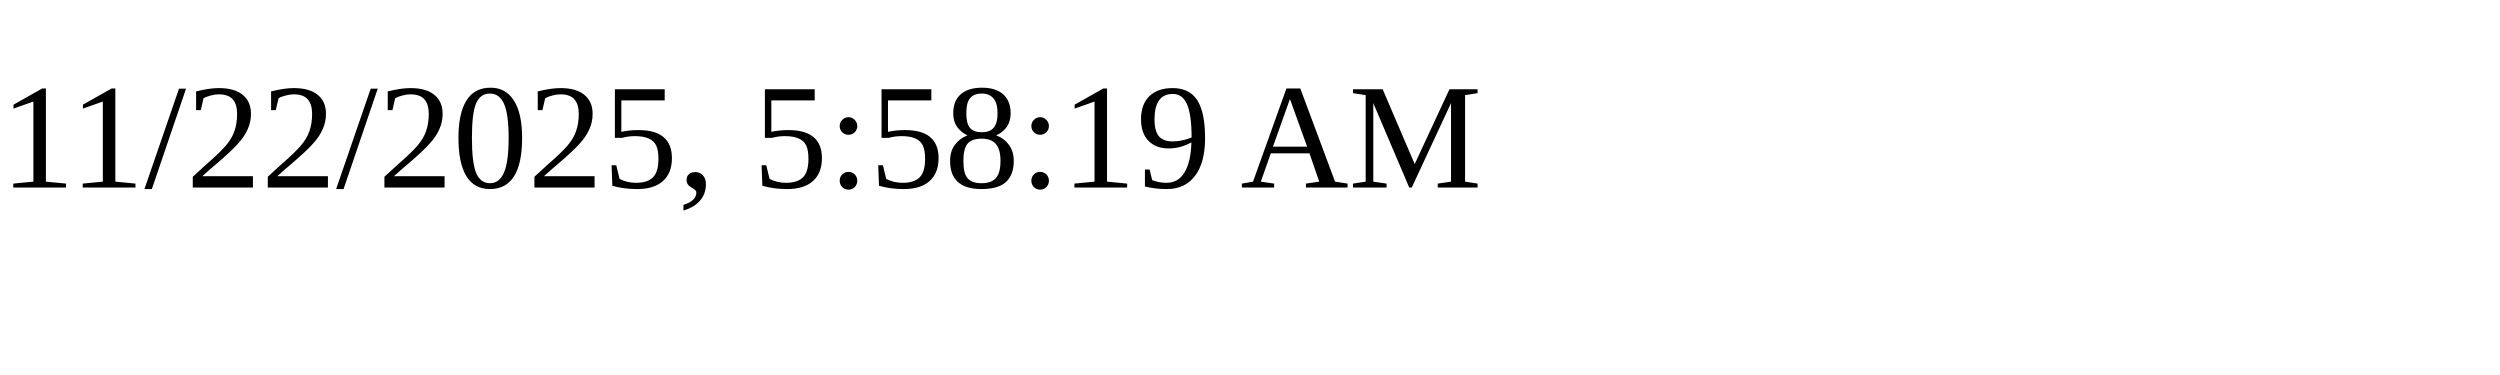
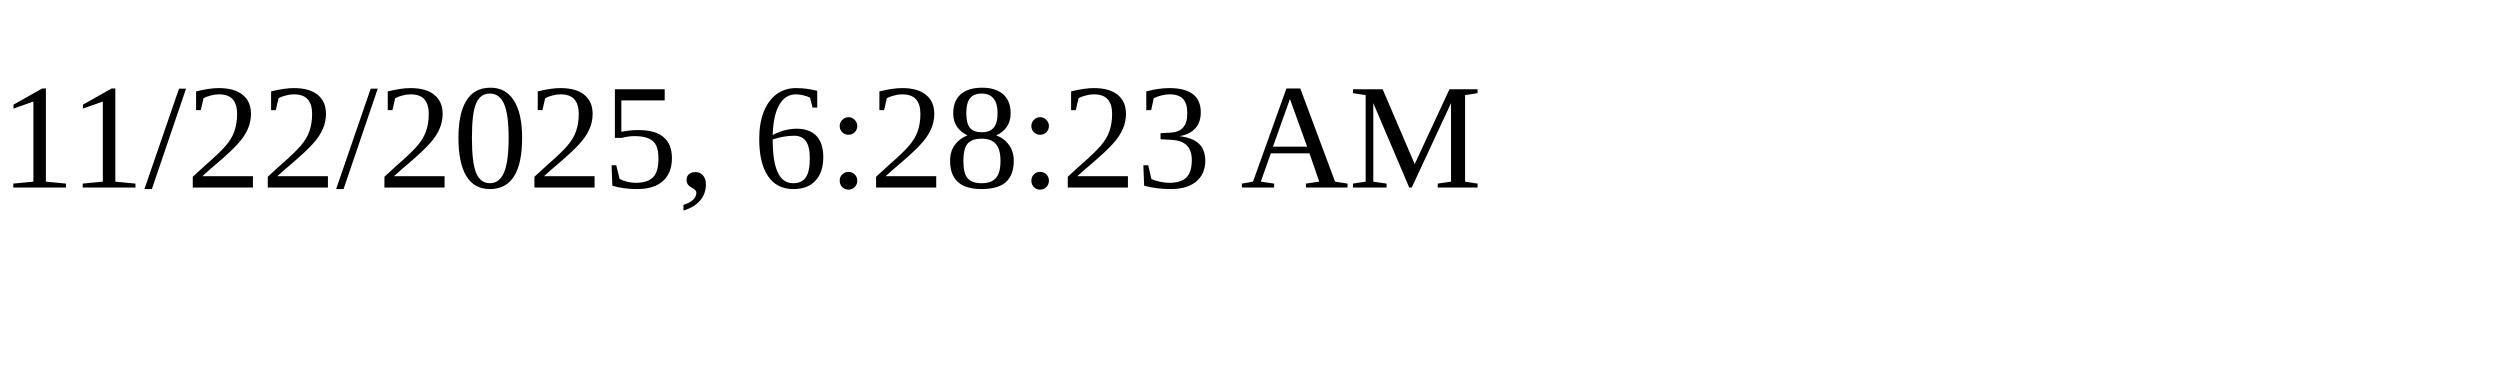
<svg xmlns="http://www.w3.org/2000/svg" height="30" width="200">
-   <text x="0" y="15">11/22/2025, 5:58:19 AM</text>
+   <text x="0" y="15">11/22/2025, 6:28:23 AM</text>
</svg>
